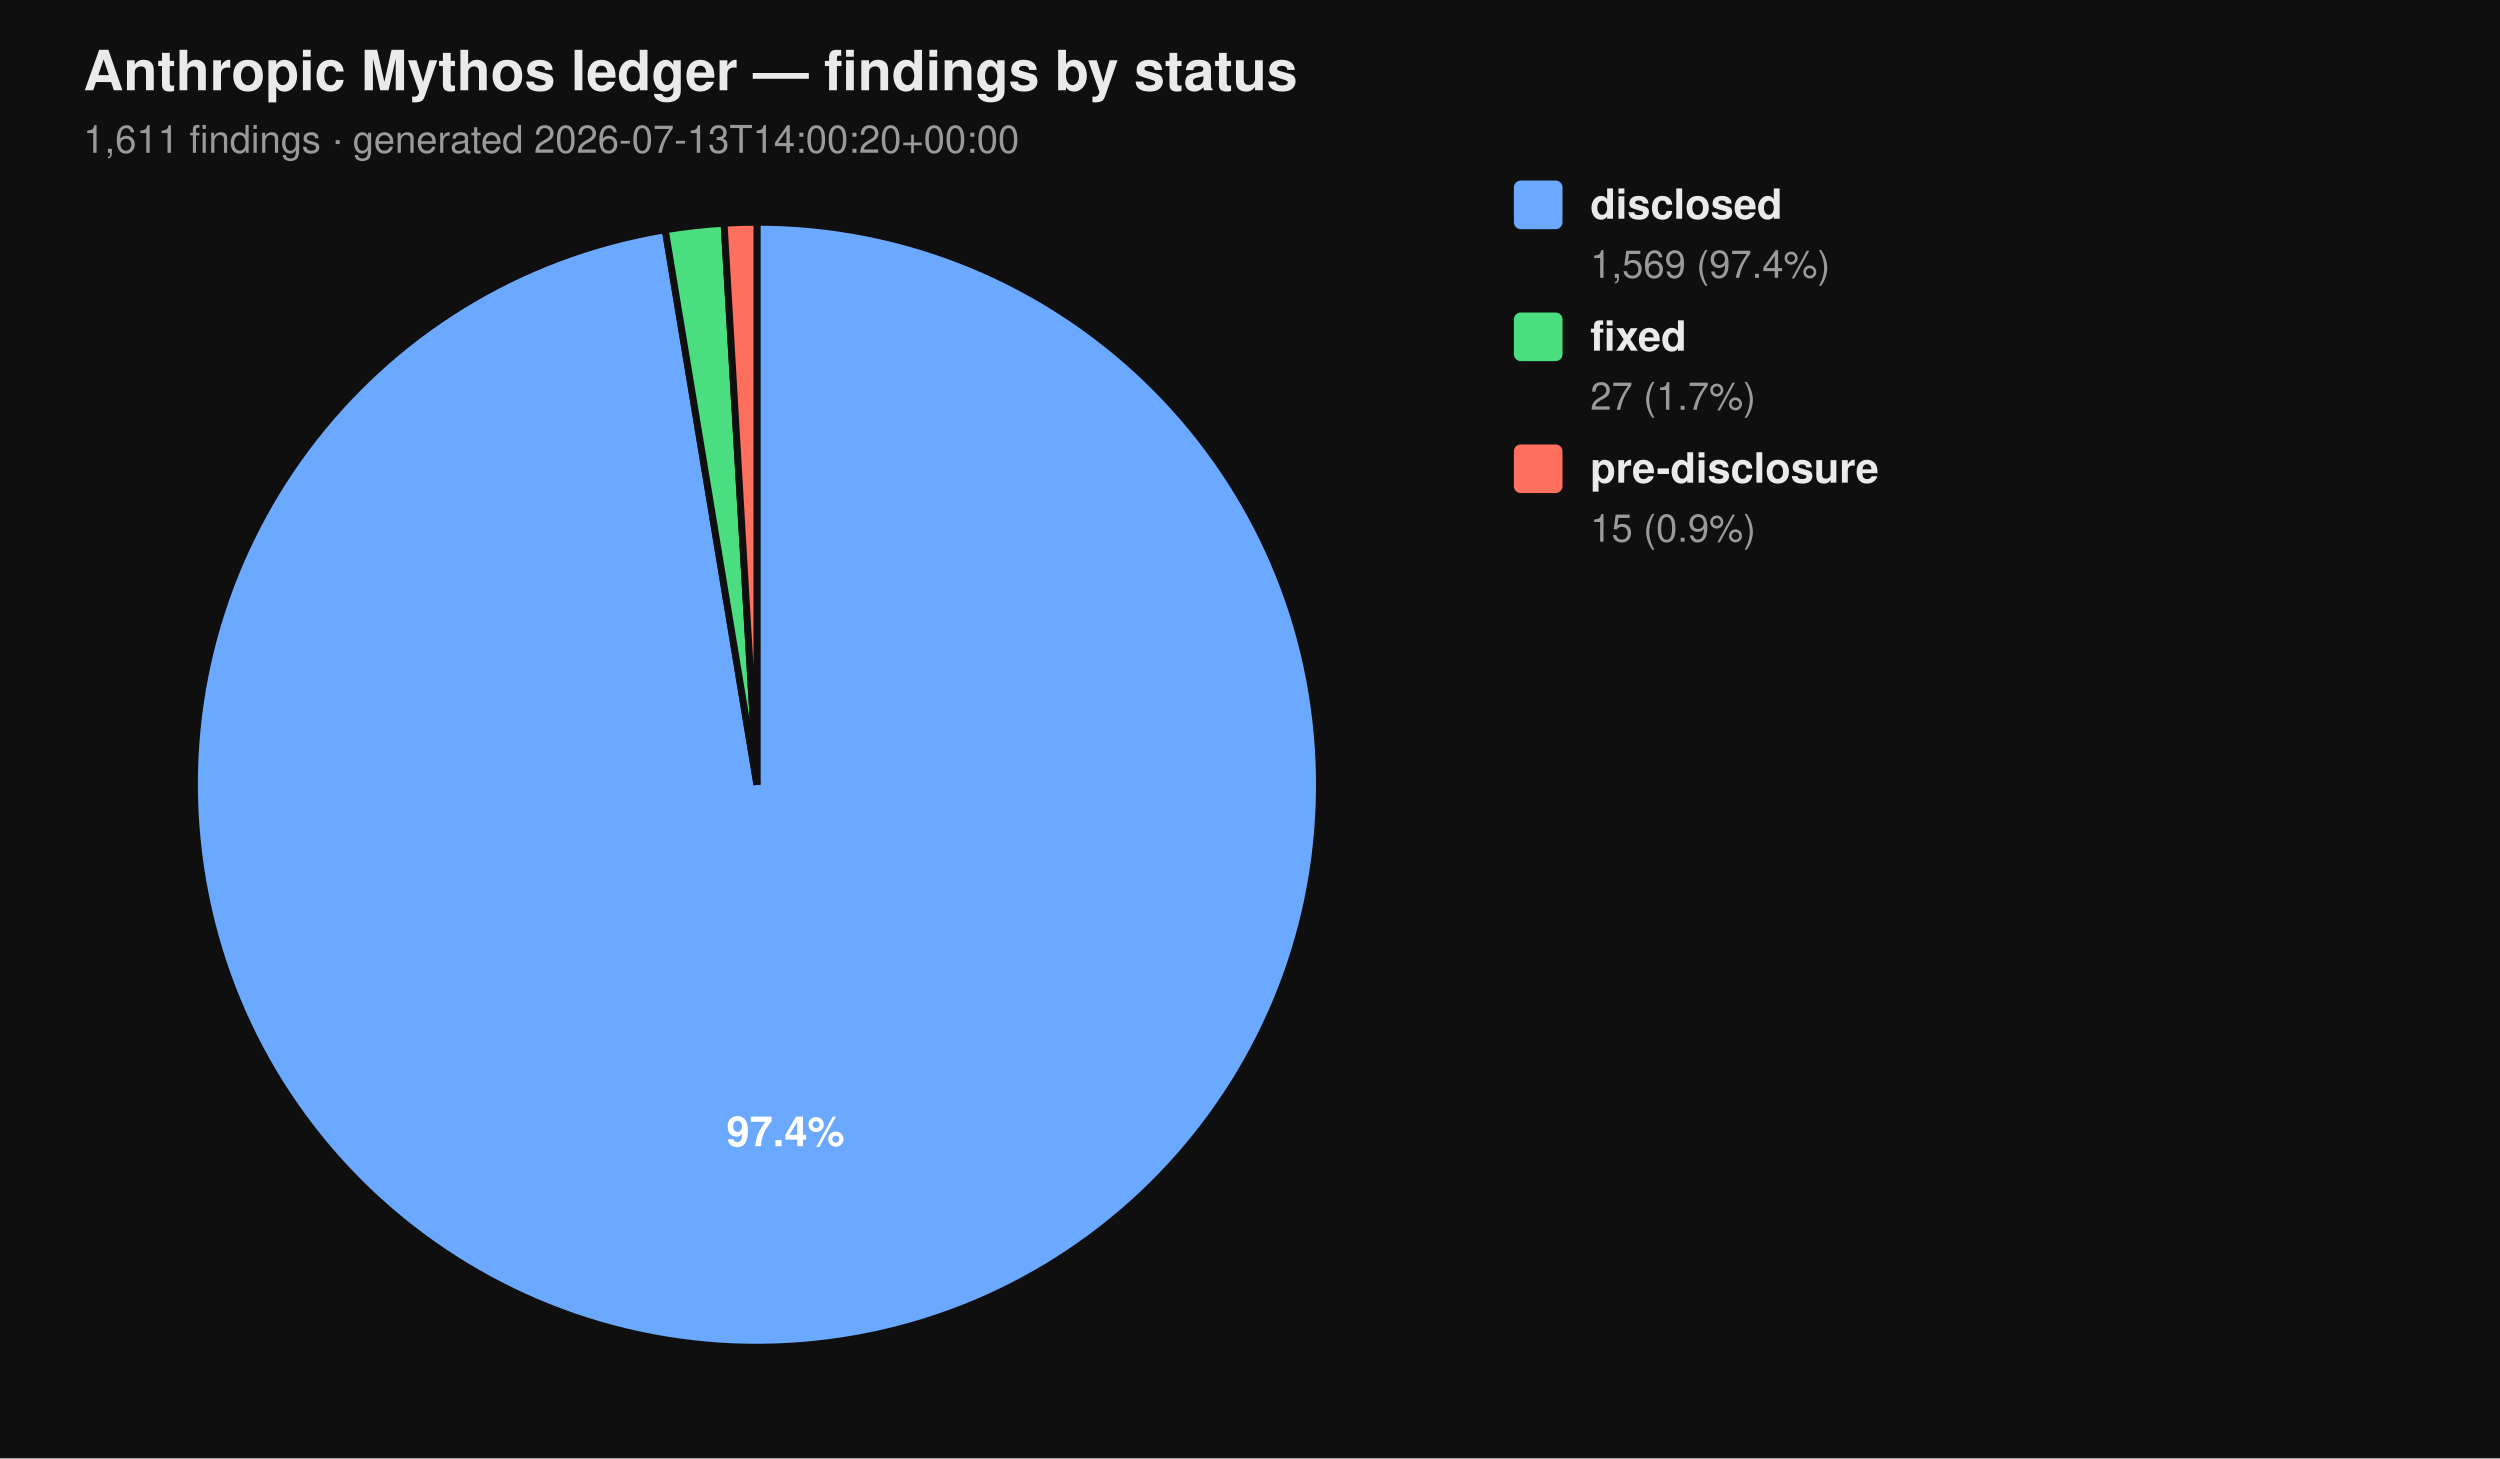
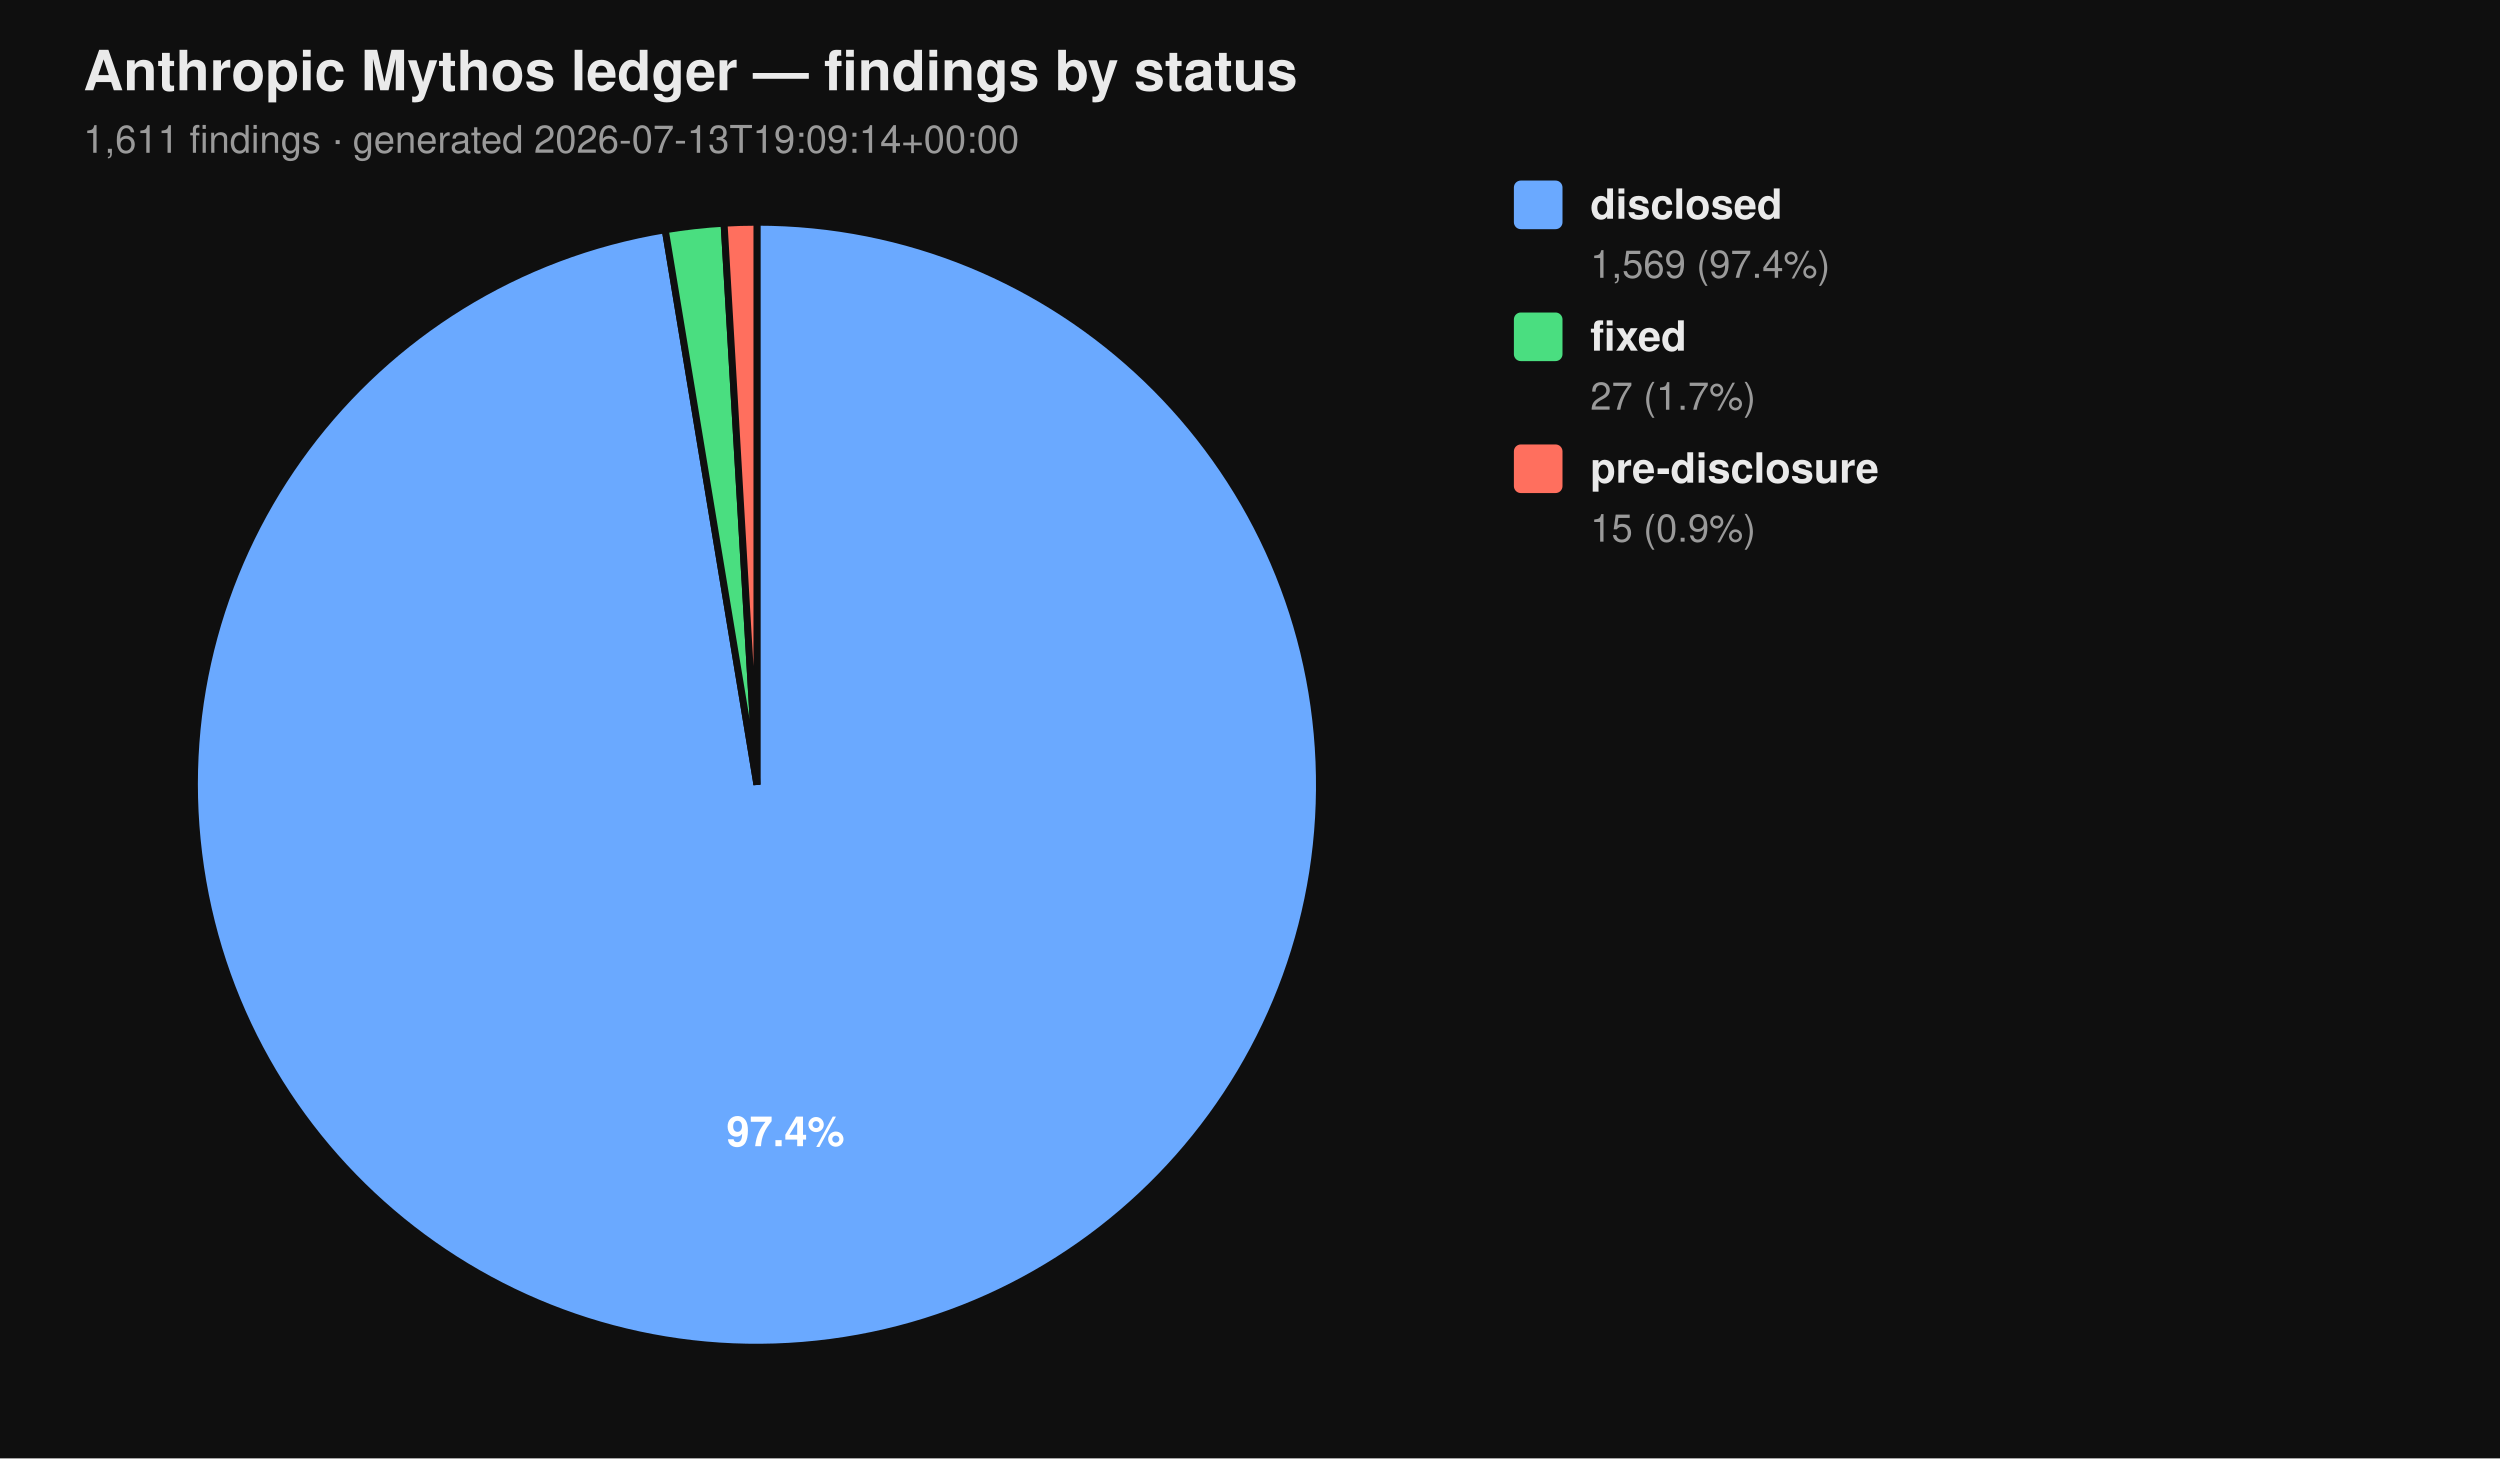
<svg xmlns="http://www.w3.org/2000/svg" viewBox="0 0 720 420" width="720" height="420" font-family="-apple-system, BlinkMacSystemFont, 'Segoe UI', Helvetica, Arial, sans-serif">
  <rect width="100%" height="100%" fill="#0f0f0f" />
  <text x="24" y="26" fill="#eaeaea" font-size="16" font-weight="700">Anthropic Mythos ledger — findings by status</text>
-   <text x="24" y="44" fill="#9a9a9a" font-size="11">1,611 findings  ·  generated 2026-07-13T14:00:20+00:00</text>
+   <text x="24" y="44" fill="#9a9a9a" font-size="11">1,611 findings  ·  generated 2026-07-13T19:09:14+00:00</text>
  <path d="M 218.00 226.00 L 218.00 64.00 A 162.00 162.00 0 1 1 191.58 66.17 Z" fill="#6aa9ff" stroke="#0f0f0f" stroke-width="2" />
  <path d="M 218.00 226.00 L 191.58 66.17 A 162.00 162.00 0 0 1 208.53 64.28 Z" fill="#4ade80" stroke="#0f0f0f" stroke-width="2" />
  <path d="M 218.00 226.00 L 208.53 64.28 A 162.00 162.00 0 0 1 218.00 64.00 Z" fill="#ff6f5e" stroke="#0f0f0f" stroke-width="2" />
  <text x="226.22" y="330.10" text-anchor="middle" fill="#ffffff" font-size="12" font-weight="700">97.4%</text>
  <rect x="436" y="52" width="14" height="14" rx="2" ry="2" fill="#6aa9ff" />
  <text x="458" y="63" fill="#eaeaea" font-size="12" font-weight="600">disclosed</text>
  <text x="458" y="80" fill="#9a9a9a" font-size="11">1,569 (97.4%)</text>
  <rect x="436" y="90" width="14" height="14" rx="2" ry="2" fill="#4ade80" />
  <text x="458" y="101" fill="#eaeaea" font-size="12" font-weight="600">fixed</text>
  <text x="458" y="118" fill="#9a9a9a" font-size="11">27 (1.7%)</text>
  <rect x="436" y="128" width="14" height="14" rx="2" ry="2" fill="#ff6f5e" />
  <text x="458" y="139" fill="#eaeaea" font-size="12" font-weight="600">pre-disclosure</text>
  <text x="458" y="156" fill="#9a9a9a" font-size="11">15 (0.9%)</text>
</svg>
